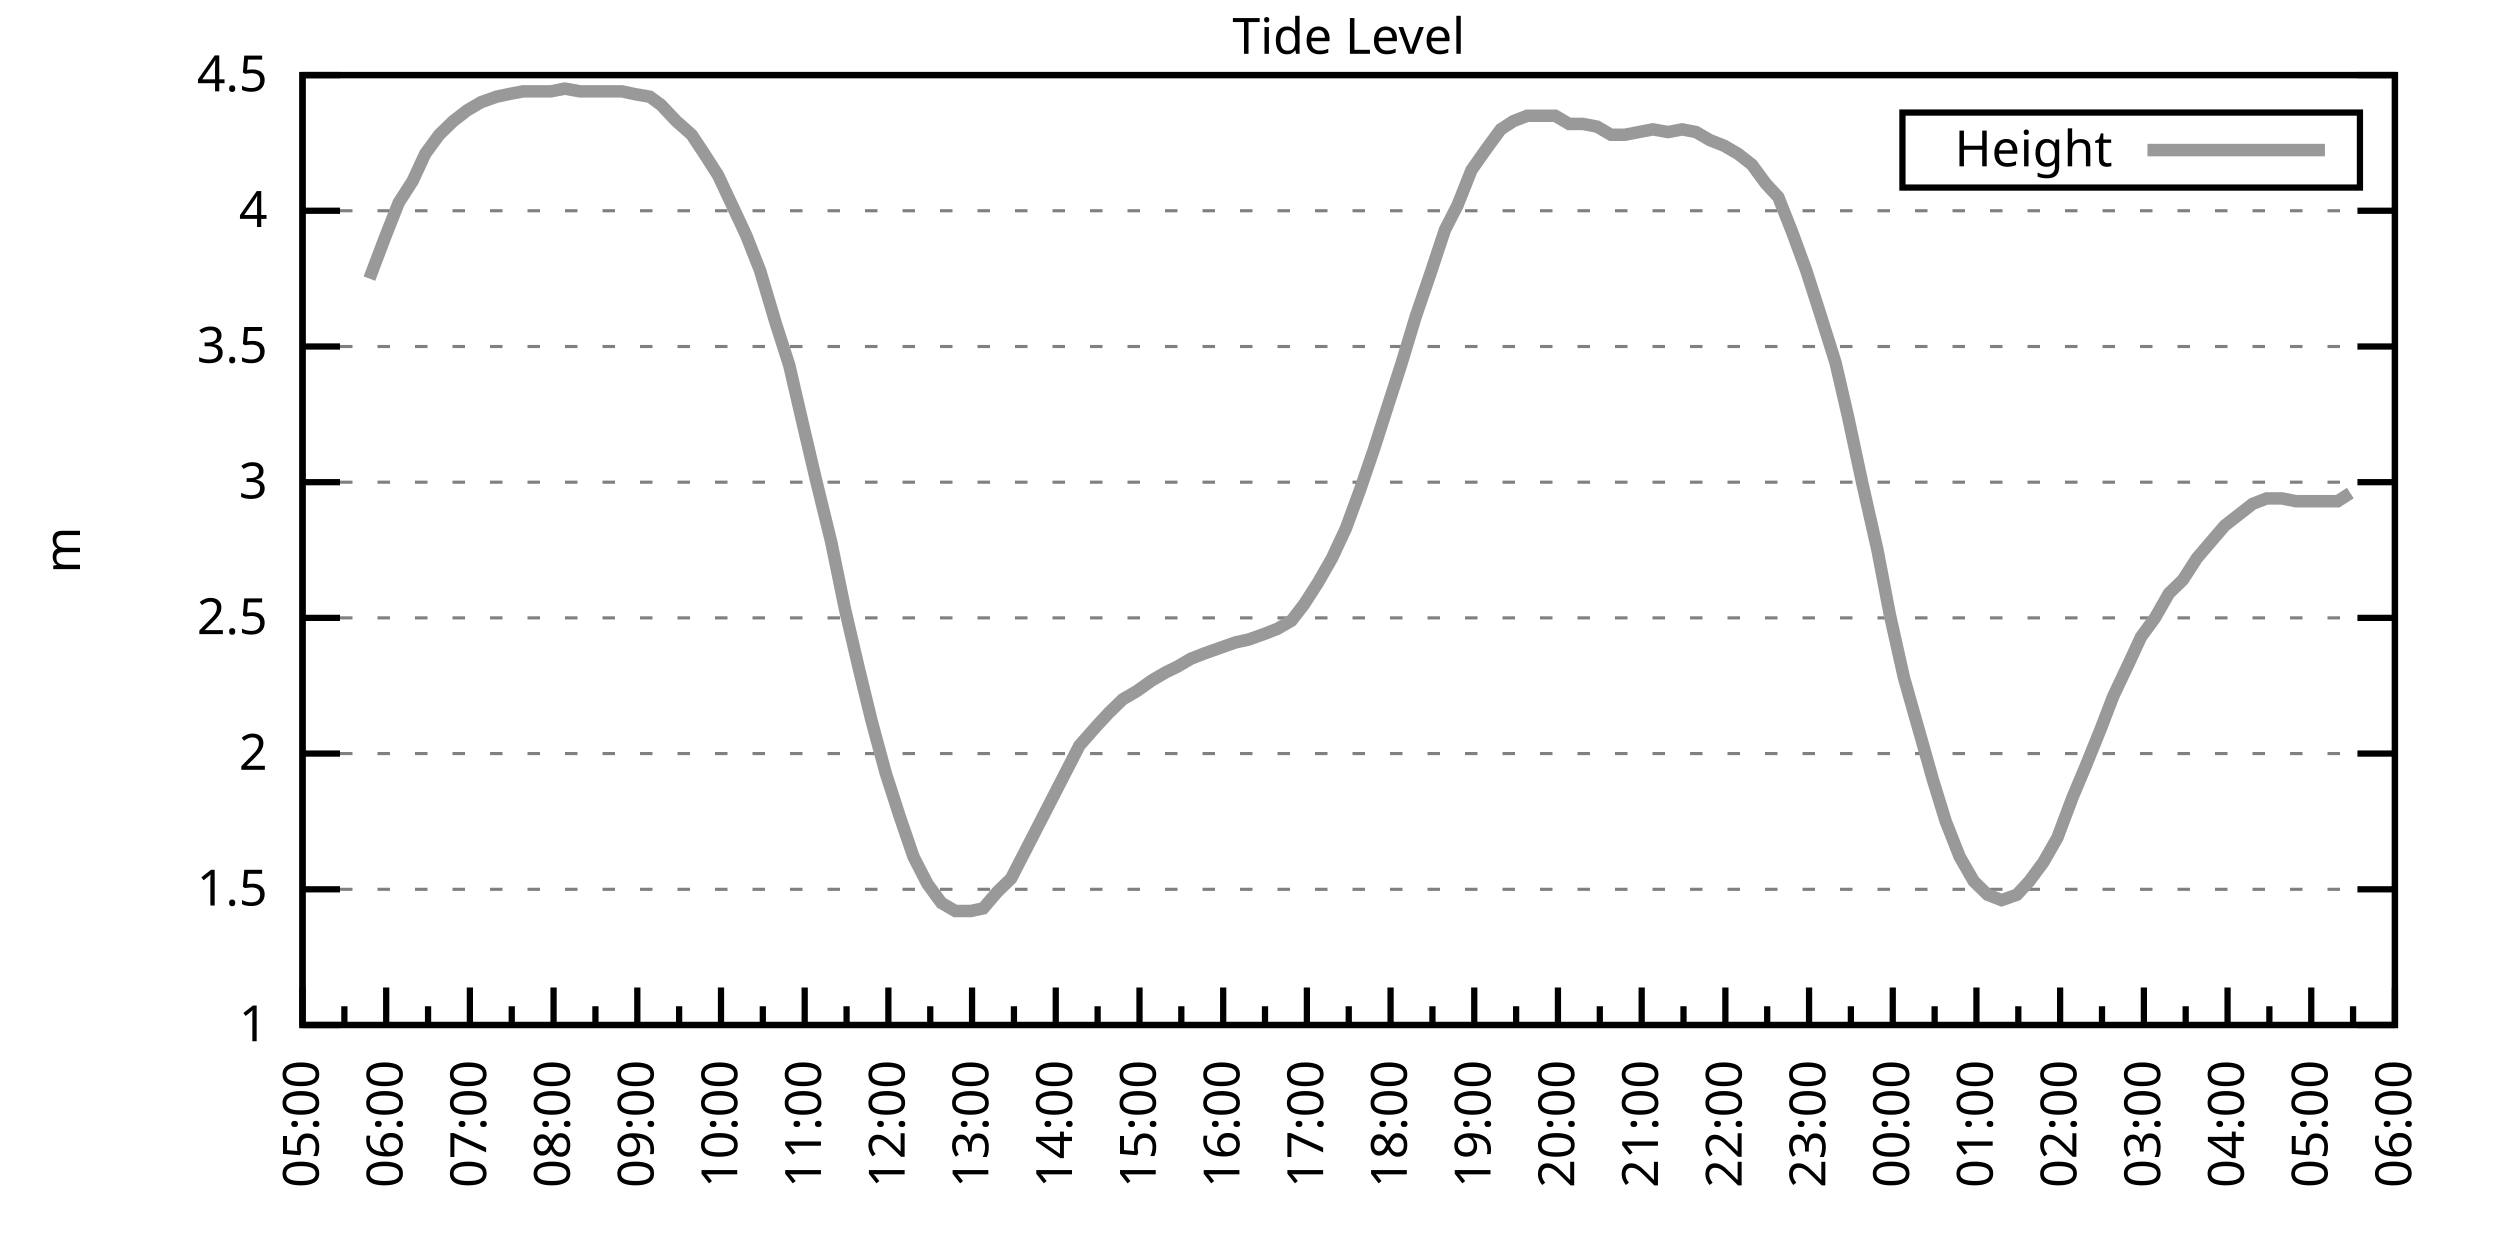
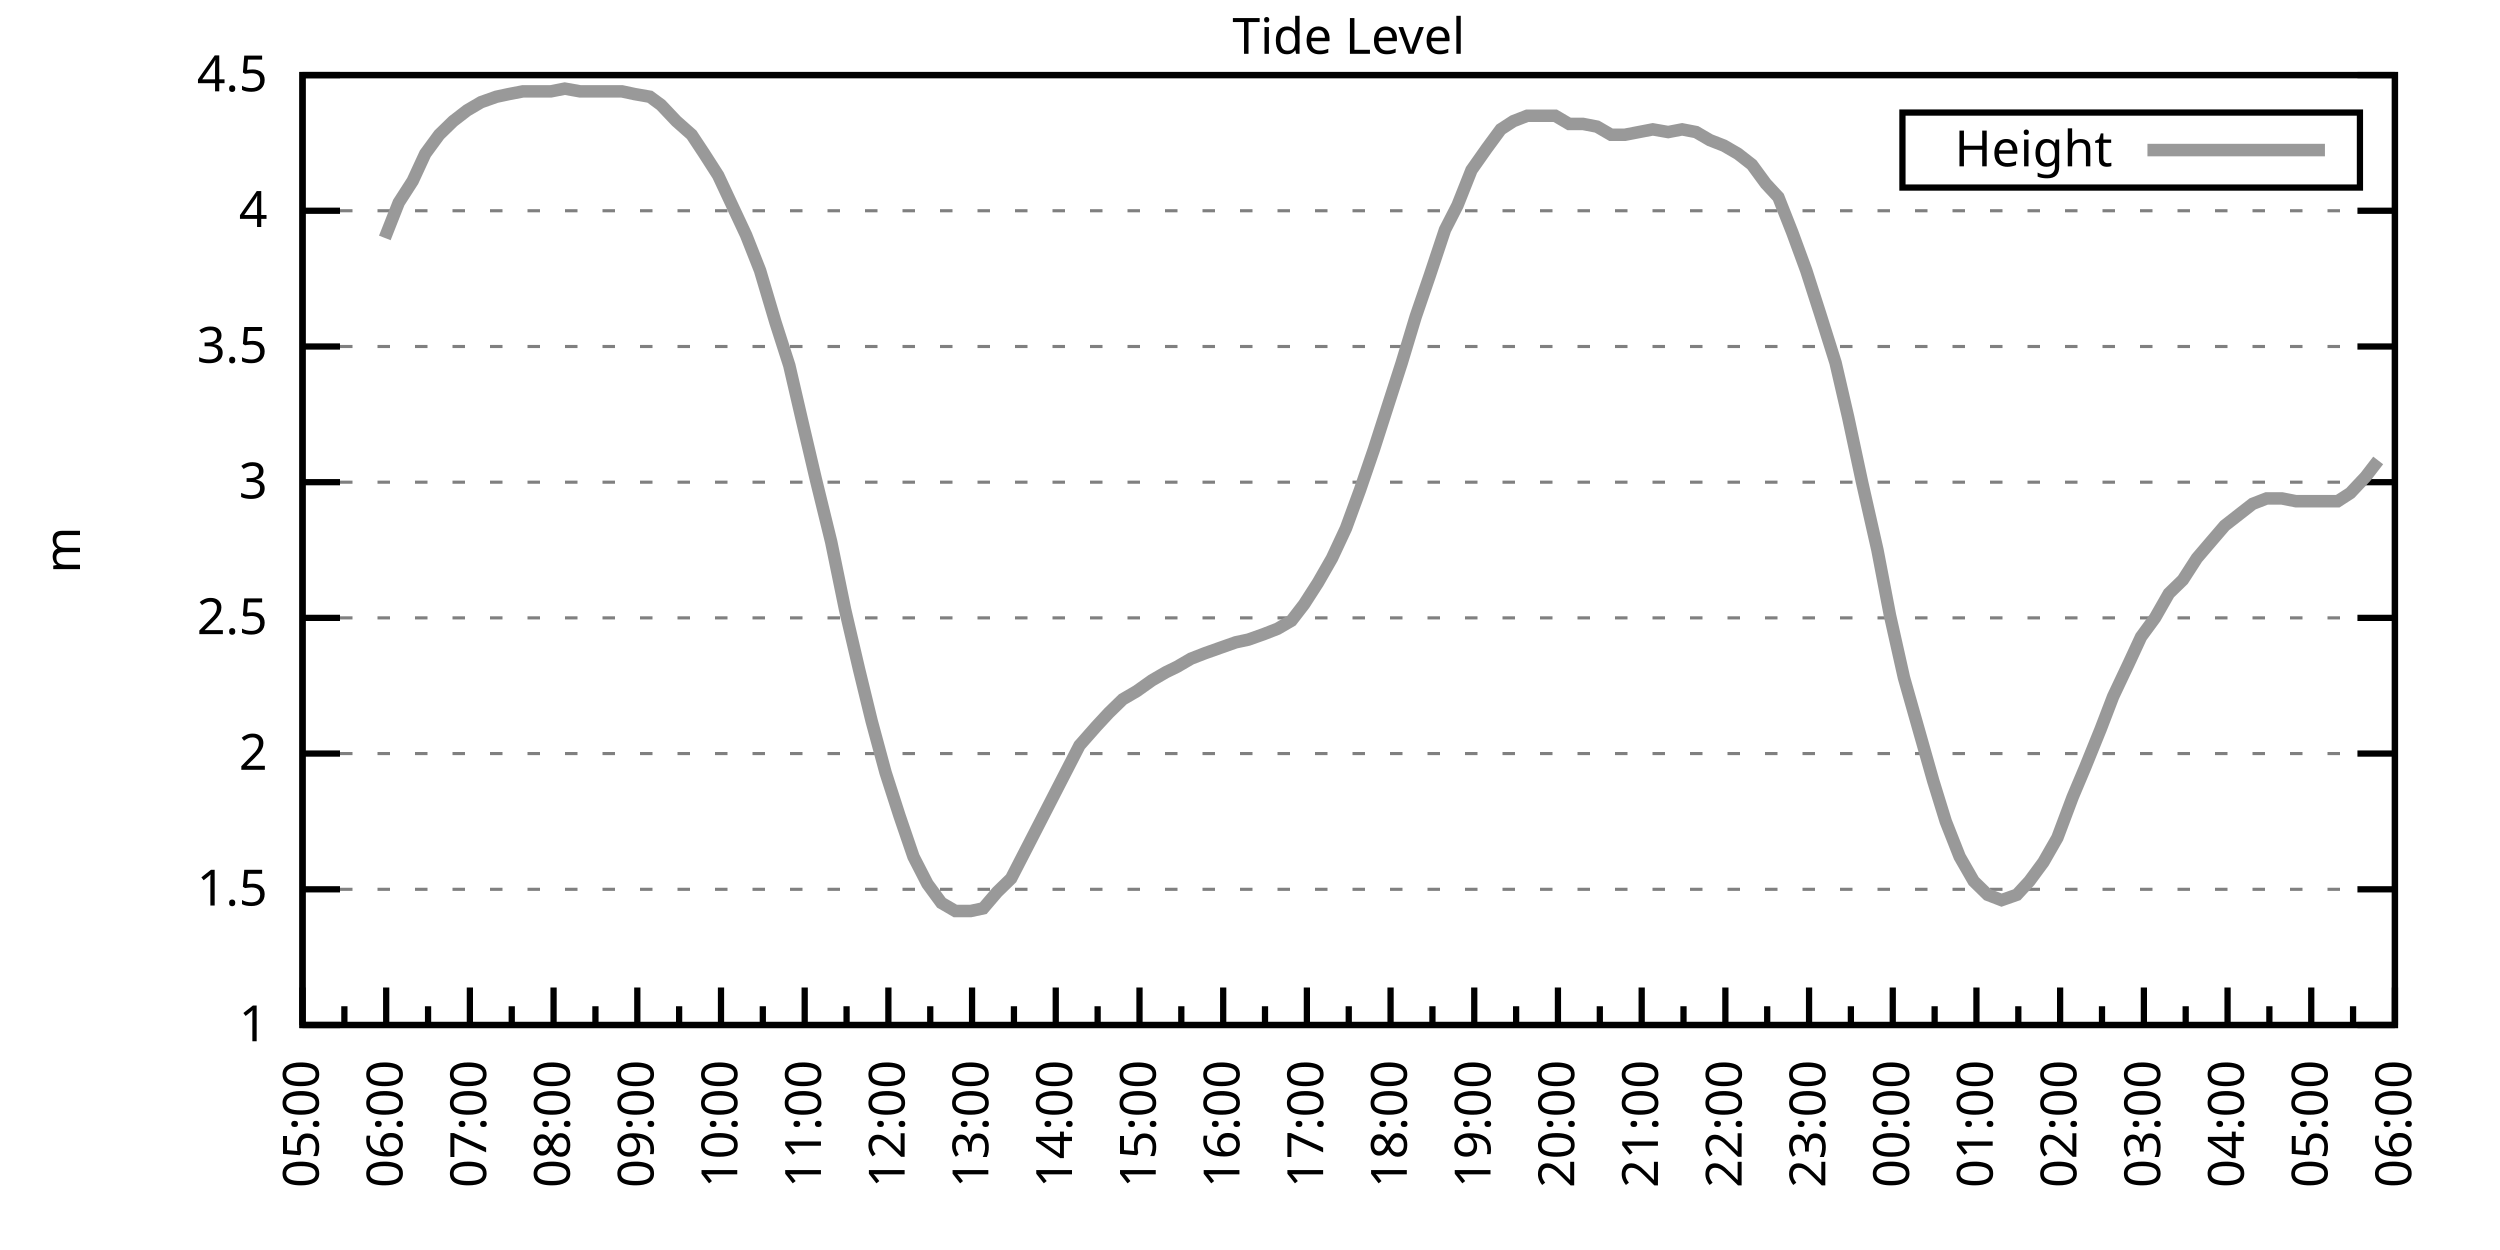
<svg xmlns="http://www.w3.org/2000/svg" xmlns:xlink="http://www.w3.org/1999/xlink" width="400" height="200" viewBox="0 0 400 200">
  <g id="gnuplot_canvas">
    <rect x="0" y="0" width="400" height="200" fill="none" />
    <defs>
      <circle id="gpDot" r="0.5" stroke-width="0.5" stroke="currentColor" />
      <path id="gpPt0" stroke-width="0.333" stroke="currentColor" d="M-1,0 h2 M0,-1 v2" />
      <path id="gpPt1" stroke-width="0.333" stroke="currentColor" d="M-1,-1 L1,1 M1,-1 L-1,1" />
      <path id="gpPt2" stroke-width="0.333" stroke="currentColor" d="M-1,0 L1,0 M0,-1 L0,1 M-1,-1 L1,1 M-1,1 L1,-1" />
      <rect id="gpPt3" stroke-width="0.333" stroke="currentColor" x="-1" y="-1" width="2" height="2" />
      <rect id="gpPt4" stroke-width="0.333" stroke="currentColor" fill="currentColor" x="-1" y="-1" width="2" height="2" />
      <circle id="gpPt5" stroke-width="0.333" stroke="currentColor" cx="0" cy="0" r="1" />
      <use xlink:href="#gpPt5" id="gpPt6" fill="currentColor" stroke="none" />
      <path id="gpPt7" stroke-width="0.333" stroke="currentColor" d="M0,-1.33 L-1.33,0.67 L1.33,0.67 z" />
      <use xlink:href="#gpPt7" id="gpPt8" fill="currentColor" stroke="none" />
      <use xlink:href="#gpPt7" id="gpPt9" stroke="currentColor" transform="rotate(180)" />
      <use xlink:href="#gpPt9" id="gpPt10" fill="currentColor" stroke="none" />
      <use xlink:href="#gpPt3" id="gpPt11" stroke="currentColor" transform="rotate(45)" />
      <use xlink:href="#gpPt11" id="gpPt12" fill="currentColor" stroke="none" />
      <path id="gpPt13" stroke-width="0.333" stroke="currentColor" d="M0,1.330 L1.265,0.411 L0.782,-1.067 L-0.782,-1.076 L-1.265,0.411 z" />
      <use xlink:href="#gpPt13" id="gpPt14" fill="currentColor" stroke="none" />
      <filter id="textbox" filterUnits="objectBoundingBox" x="0" y="0" height="1" width="1">
        <feFlood flood-color="white" flood-opacity="1" result="bgnd" />
        <feComposite in="SourceGraphic" in2="bgnd" operator="atop" />
      </filter>
      <filter id="greybox" filterUnits="objectBoundingBox" x="0" y="0" height="1" width="1">
        <feFlood flood-color="lightgrey" flood-opacity="1" result="grey" />
        <feComposite in="SourceGraphic" in2="grey" operator="atop" />
      </filter>
    </defs>
    <g fill="none" color="white" stroke="currentColor" stroke-width="1.00" stroke-linecap="butt" stroke-linejoin="miter">
</g>
    <g fill="none" color="black" stroke="currentColor" stroke-width="1.00" stroke-linecap="butt" stroke-linejoin="miter">
      <g stroke="none" shape-rendering="crispEdges">
        <polygon fill="rgb(255, 255, 255)" points="48.40,164.00 383.18,164.00 383.18,12.02 48.40,12.02 " />
      </g>
    </g>
    <g fill="none" color="black" stroke="currentColor" stroke-width="1.00" stroke-linecap="butt" stroke-linejoin="miter">
</g>
    <g fill="none" color="black" stroke="black" stroke-width="0.50" stroke-linecap="butt" stroke-linejoin="miter">
</g>
    <g fill="none" color="gray" stroke="currentColor" stroke-width="0.50" stroke-linecap="butt" stroke-linejoin="miter">
      <path stroke="gray" stroke-dasharray="2,4" class="gridline" d="M48.40,164.00 L383.19,164.00  " />
    </g>
    <g fill="none" color="gray" stroke="gray" stroke-width="1.00" stroke-linecap="butt" stroke-linejoin="miter">
</g>
    <g fill="none" color="black" stroke="currentColor" stroke-width="1.00" stroke-linecap="butt" stroke-linejoin="miter">
      <path stroke="black" d="M48.40,164.00 L54.40,164.00 M383.19,164.00 L377.19,164.00  " />
      <g transform="translate(42.80,166.60)" stroke="none" fill="black" font-family="Sans" font-size="8.00" text-anchor="end">
        <text>
          <tspan font-family="Sans"> 1</tspan>
        </text>
      </g>
    </g>
    <g fill="none" color="black" stroke="currentColor" stroke-width="1.00" stroke-linecap="butt" stroke-linejoin="miter">
</g>
    <g fill="none" color="black" stroke="black" stroke-width="0.50" stroke-linecap="butt" stroke-linejoin="miter">
</g>
    <g fill="none" color="gray" stroke="currentColor" stroke-width="0.50" stroke-linecap="butt" stroke-linejoin="miter">
      <path stroke="gray" stroke-dasharray="2,4" class="gridline" d="M48.40,142.29 L383.19,142.29  " />
    </g>
    <g fill="none" color="gray" stroke="gray" stroke-width="1.00" stroke-linecap="butt" stroke-linejoin="miter">
</g>
    <g fill="none" color="black" stroke="currentColor" stroke-width="1.00" stroke-linecap="butt" stroke-linejoin="miter">
      <path stroke="black" d="M48.40,142.29 L54.40,142.29 M383.19,142.29 L377.19,142.29  " />
      <g transform="translate(42.80,144.89)" stroke="none" fill="black" font-family="Sans" font-size="8.00" text-anchor="end">
        <text>
          <tspan font-family="Sans"> 1.5</tspan>
        </text>
      </g>
    </g>
    <g fill="none" color="black" stroke="currentColor" stroke-width="1.00" stroke-linecap="butt" stroke-linejoin="miter">
</g>
    <g fill="none" color="black" stroke="black" stroke-width="0.50" stroke-linecap="butt" stroke-linejoin="miter">
</g>
    <g fill="none" color="gray" stroke="currentColor" stroke-width="0.50" stroke-linecap="butt" stroke-linejoin="miter">
      <path stroke="gray" stroke-dasharray="2,4" class="gridline" d="M48.40,120.57 L383.19,120.57  " />
    </g>
    <g fill="none" color="gray" stroke="gray" stroke-width="1.00" stroke-linecap="butt" stroke-linejoin="miter">
</g>
    <g fill="none" color="black" stroke="currentColor" stroke-width="1.00" stroke-linecap="butt" stroke-linejoin="miter">
      <path stroke="black" d="M48.40,120.57 L54.40,120.57 M383.19,120.57 L377.19,120.57  " />
      <g transform="translate(42.80,123.17)" stroke="none" fill="black" font-family="Sans" font-size="8.00" text-anchor="end">
        <text>
          <tspan font-family="Sans"> 2</tspan>
        </text>
      </g>
    </g>
    <g fill="none" color="black" stroke="currentColor" stroke-width="1.00" stroke-linecap="butt" stroke-linejoin="miter">
</g>
    <g fill="none" color="black" stroke="black" stroke-width="0.50" stroke-linecap="butt" stroke-linejoin="miter">
</g>
    <g fill="none" color="gray" stroke="currentColor" stroke-width="0.50" stroke-linecap="butt" stroke-linejoin="miter">
      <path stroke="gray" stroke-dasharray="2,4" class="gridline" d="M48.40,98.86 L383.19,98.86  " />
    </g>
    <g fill="none" color="gray" stroke="gray" stroke-width="1.00" stroke-linecap="butt" stroke-linejoin="miter">
</g>
    <g fill="none" color="black" stroke="currentColor" stroke-width="1.00" stroke-linecap="butt" stroke-linejoin="miter">
      <path stroke="black" d="M48.40,98.86 L54.40,98.86 M383.19,98.86 L377.19,98.86  " />
      <g transform="translate(42.80,101.46)" stroke="none" fill="black" font-family="Sans" font-size="8.00" text-anchor="end">
        <text>
          <tspan font-family="Sans"> 2.5</tspan>
        </text>
      </g>
    </g>
    <g fill="none" color="black" stroke="currentColor" stroke-width="1.00" stroke-linecap="butt" stroke-linejoin="miter">
</g>
    <g fill="none" color="black" stroke="black" stroke-width="0.50" stroke-linecap="butt" stroke-linejoin="miter">
</g>
    <g fill="none" color="gray" stroke="currentColor" stroke-width="0.50" stroke-linecap="butt" stroke-linejoin="miter">
      <path stroke="gray" stroke-dasharray="2,4" class="gridline" d="M48.40,77.15 L383.19,77.15  " />
    </g>
    <g fill="none" color="gray" stroke="gray" stroke-width="1.00" stroke-linecap="butt" stroke-linejoin="miter">
</g>
    <g fill="none" color="black" stroke="currentColor" stroke-width="1.00" stroke-linecap="butt" stroke-linejoin="miter">
      <path stroke="black" d="M48.40,77.15 L54.40,77.15 M383.19,77.15 L377.19,77.15  " />
      <g transform="translate(42.80,79.75)" stroke="none" fill="black" font-family="Sans" font-size="8.00" text-anchor="end">
        <text>
          <tspan font-family="Sans"> 3</tspan>
        </text>
      </g>
    </g>
    <g fill="none" color="black" stroke="currentColor" stroke-width="1.00" stroke-linecap="butt" stroke-linejoin="miter">
</g>
    <g fill="none" color="black" stroke="black" stroke-width="0.50" stroke-linecap="butt" stroke-linejoin="miter">
</g>
    <g fill="none" color="gray" stroke="currentColor" stroke-width="0.50" stroke-linecap="butt" stroke-linejoin="miter">
      <path stroke="gray" stroke-dasharray="2,4" class="gridline" d="M48.40,55.44 L383.19,55.44  " />
    </g>
    <g fill="none" color="gray" stroke="gray" stroke-width="1.00" stroke-linecap="butt" stroke-linejoin="miter">
</g>
    <g fill="none" color="black" stroke="currentColor" stroke-width="1.00" stroke-linecap="butt" stroke-linejoin="miter">
      <path stroke="black" d="M48.40,55.44 L54.40,55.44 M383.19,55.44 L377.19,55.44  " />
      <g transform="translate(42.80,58.04)" stroke="none" fill="black" font-family="Sans" font-size="8.00" text-anchor="end">
        <text>
          <tspan font-family="Sans"> 3.5</tspan>
        </text>
      </g>
    </g>
    <g fill="none" color="black" stroke="currentColor" stroke-width="1.00" stroke-linecap="butt" stroke-linejoin="miter">
</g>
    <g fill="none" color="black" stroke="black" stroke-width="0.50" stroke-linecap="butt" stroke-linejoin="miter">
</g>
    <g fill="none" color="gray" stroke="currentColor" stroke-width="0.50" stroke-linecap="butt" stroke-linejoin="miter">
      <path stroke="gray" stroke-dasharray="2,4" class="gridline" d="M48.40,33.72 L383.19,33.72  " />
    </g>
    <g fill="none" color="gray" stroke="gray" stroke-width="1.00" stroke-linecap="butt" stroke-linejoin="miter">
</g>
    <g fill="none" color="black" stroke="currentColor" stroke-width="1.00" stroke-linecap="butt" stroke-linejoin="miter">
      <path stroke="black" d="M48.40,33.72 L54.40,33.72 M383.19,33.72 L377.19,33.72  " />
      <g transform="translate(42.80,36.32)" stroke="none" fill="black" font-family="Sans" font-size="8.00" text-anchor="end">
        <text>
          <tspan font-family="Sans"> 4</tspan>
        </text>
      </g>
    </g>
    <g fill="none" color="black" stroke="currentColor" stroke-width="1.00" stroke-linecap="butt" stroke-linejoin="miter">
</g>
    <g fill="none" color="black" stroke="black" stroke-width="0.50" stroke-linecap="butt" stroke-linejoin="miter">
</g>
    <g fill="none" color="gray" stroke="currentColor" stroke-width="0.50" stroke-linecap="butt" stroke-linejoin="miter">
      <path stroke="gray" stroke-dasharray="2,4" class="gridline" d="M48.40,12.01 L383.19,12.01  " />
    </g>
    <g fill="none" color="gray" stroke="gray" stroke-width="1.00" stroke-linecap="butt" stroke-linejoin="miter">
</g>
    <g fill="none" color="black" stroke="currentColor" stroke-width="1.00" stroke-linecap="butt" stroke-linejoin="miter">
      <path stroke="black" d="M48.40,12.01 L54.40,12.01 M383.19,12.01 L377.19,12.01  " />
      <g transform="translate(42.80,14.61)" stroke="none" fill="black" font-family="Sans" font-size="8.00" text-anchor="end">
        <text>
          <tspan font-family="Sans"> 4.5</tspan>
        </text>
      </g>
    </g>
    <g fill="none" color="black" stroke="currentColor" stroke-width="1.00" stroke-linecap="butt" stroke-linejoin="miter">
      <path stroke="black" d="M48.40,164.00 L48.40,158.00  " />
      <g transform="translate(51.00,169.60) rotate(270)" stroke="none" fill="black" font-family="Sans" font-size="8.00" text-anchor="end">
        <text>
          <tspan font-family="Sans">05:00</tspan>
        </text>
      </g>
    </g>
    <g fill="none" color="black" stroke="currentColor" stroke-width="1.00" stroke-linecap="butt" stroke-linejoin="miter">
      <path stroke="black" d="M55.10,164.00 L55.10,161.00 M61.79,164.00 L61.79,158.00  " />
      <g transform="translate(64.39,169.60) rotate(270)" stroke="none" fill="black" font-family="Sans" font-size="8.00" text-anchor="end">
        <text>
          <tspan font-family="Sans">06:00</tspan>
        </text>
      </g>
    </g>
    <g fill="none" color="black" stroke="currentColor" stroke-width="1.00" stroke-linecap="butt" stroke-linejoin="miter">
      <path stroke="black" d="M68.49,164.00 L68.49,161.00 M75.18,164.00 L75.18,158.00  " />
      <g transform="translate(77.78,169.60) rotate(270)" stroke="none" fill="black" font-family="Sans" font-size="8.00" text-anchor="end">
        <text>
          <tspan font-family="Sans">07:00</tspan>
        </text>
      </g>
    </g>
    <g fill="none" color="black" stroke="currentColor" stroke-width="1.00" stroke-linecap="butt" stroke-linejoin="miter">
      <path stroke="black" d="M81.88,164.00 L81.88,161.00 M88.57,164.00 L88.57,158.00  " />
      <g transform="translate(91.17,169.60) rotate(270)" stroke="none" fill="black" font-family="Sans" font-size="8.00" text-anchor="end">
        <text>
          <tspan font-family="Sans">08:00</tspan>
        </text>
      </g>
    </g>
    <g fill="none" color="black" stroke="currentColor" stroke-width="1.00" stroke-linecap="butt" stroke-linejoin="miter">
      <path stroke="black" d="M95.27,164.00 L95.27,161.00 M101.97,164.00 L101.97,158.00  " />
      <g transform="translate(104.57,169.60) rotate(270)" stroke="none" fill="black" font-family="Sans" font-size="8.00" text-anchor="end">
        <text>
          <tspan font-family="Sans">09:00</tspan>
        </text>
      </g>
    </g>
    <g fill="none" color="black" stroke="currentColor" stroke-width="1.00" stroke-linecap="butt" stroke-linejoin="miter">
      <path stroke="black" d="M108.66,164.00 L108.66,161.00 M115.36,164.00 L115.36,158.00  " />
      <g transform="translate(117.96,169.60) rotate(270)" stroke="none" fill="black" font-family="Sans" font-size="8.00" text-anchor="end">
        <text>
          <tspan font-family="Sans">10:00</tspan>
        </text>
      </g>
    </g>
    <g fill="none" color="black" stroke="currentColor" stroke-width="1.00" stroke-linecap="butt" stroke-linejoin="miter">
      <path stroke="black" d="M122.05,164.00 L122.05,161.00 M128.75,164.00 L128.75,158.00  " />
      <g transform="translate(131.35,169.60) rotate(270)" stroke="none" fill="black" font-family="Sans" font-size="8.00" text-anchor="end">
        <text>
          <tspan font-family="Sans">11:00</tspan>
        </text>
      </g>
    </g>
    <g fill="none" color="black" stroke="currentColor" stroke-width="1.00" stroke-linecap="butt" stroke-linejoin="miter">
      <path stroke="black" d="M135.45,164.00 L135.45,161.00 M142.14,164.00 L142.14,158.00  " />
      <g transform="translate(144.74,169.60) rotate(270)" stroke="none" fill="black" font-family="Sans" font-size="8.00" text-anchor="end">
        <text>
          <tspan font-family="Sans">12:00</tspan>
        </text>
      </g>
    </g>
    <g fill="none" color="black" stroke="currentColor" stroke-width="1.00" stroke-linecap="butt" stroke-linejoin="miter">
      <path stroke="black" d="M148.84,164.00 L148.84,161.00 M155.53,164.00 L155.53,158.00  " />
      <g transform="translate(158.13,169.60) rotate(270)" stroke="none" fill="black" font-family="Sans" font-size="8.00" text-anchor="end">
        <text>
          <tspan font-family="Sans">13:00</tspan>
        </text>
      </g>
    </g>
    <g fill="none" color="black" stroke="currentColor" stroke-width="1.00" stroke-linecap="butt" stroke-linejoin="miter">
      <path stroke="black" d="M162.23,164.00 L162.23,161.00 M168.92,164.00 L168.92,158.00  " />
      <g transform="translate(171.52,169.60) rotate(270)" stroke="none" fill="black" font-family="Sans" font-size="8.00" text-anchor="end">
        <text>
          <tspan font-family="Sans">14:00</tspan>
        </text>
      </g>
    </g>
    <g fill="none" color="black" stroke="currentColor" stroke-width="1.00" stroke-linecap="butt" stroke-linejoin="miter">
      <path stroke="black" d="M175.62,164.00 L175.62,161.00 M182.32,164.00 L182.32,158.00  " />
      <g transform="translate(184.92,169.60) rotate(270)" stroke="none" fill="black" font-family="Sans" font-size="8.00" text-anchor="end">
        <text>
          <tspan font-family="Sans">15:00</tspan>
        </text>
      </g>
    </g>
    <g fill="none" color="black" stroke="currentColor" stroke-width="1.00" stroke-linecap="butt" stroke-linejoin="miter">
      <path stroke="black" d="M189.01,164.00 L189.01,161.00 M195.71,164.00 L195.71,158.00  " />
      <g transform="translate(198.31,169.60) rotate(270)" stroke="none" fill="black" font-family="Sans" font-size="8.00" text-anchor="end">
        <text>
          <tspan font-family="Sans">16:00</tspan>
        </text>
      </g>
    </g>
    <g fill="none" color="black" stroke="currentColor" stroke-width="1.00" stroke-linecap="butt" stroke-linejoin="miter">
      <path stroke="black" d="M202.40,164.00 L202.40,161.00 M209.10,164.00 L209.10,158.00  " />
      <g transform="translate(211.70,169.60) rotate(270)" stroke="none" fill="black" font-family="Sans" font-size="8.00" text-anchor="end">
        <text>
          <tspan font-family="Sans">17:00</tspan>
        </text>
      </g>
    </g>
    <g fill="none" color="black" stroke="currentColor" stroke-width="1.00" stroke-linecap="butt" stroke-linejoin="miter">
      <path stroke="black" d="M215.80,164.00 L215.80,161.00 M222.49,164.00 L222.49,158.00  " />
      <g transform="translate(225.09,169.60) rotate(270)" stroke="none" fill="black" font-family="Sans" font-size="8.00" text-anchor="end">
        <text>
          <tspan font-family="Sans">18:00</tspan>
        </text>
      </g>
    </g>
    <g fill="none" color="black" stroke="currentColor" stroke-width="1.00" stroke-linecap="butt" stroke-linejoin="miter">
      <path stroke="black" d="M229.19,164.00 L229.19,161.00 M235.88,164.00 L235.88,158.00  " />
      <g transform="translate(238.48,169.60) rotate(270)" stroke="none" fill="black" font-family="Sans" font-size="8.00" text-anchor="end">
        <text>
          <tspan font-family="Sans">19:00</tspan>
        </text>
      </g>
    </g>
    <g fill="none" color="black" stroke="currentColor" stroke-width="1.00" stroke-linecap="butt" stroke-linejoin="miter">
      <path stroke="black" d="M242.58,164.00 L242.58,161.00 M249.27,164.00 L249.27,158.00  " />
      <g transform="translate(251.87,169.60) rotate(270)" stroke="none" fill="black" font-family="Sans" font-size="8.00" text-anchor="end">
        <text>
          <tspan font-family="Sans">20:00</tspan>
        </text>
      </g>
    </g>
    <g fill="none" color="black" stroke="currentColor" stroke-width="1.00" stroke-linecap="butt" stroke-linejoin="miter">
      <path stroke="black" d="M255.97,164.00 L255.97,161.00 M262.67,164.00 L262.67,158.00  " />
      <g transform="translate(265.27,169.60) rotate(270)" stroke="none" fill="black" font-family="Sans" font-size="8.00" text-anchor="end">
        <text>
          <tspan font-family="Sans">21:00</tspan>
        </text>
      </g>
    </g>
    <g fill="none" color="black" stroke="currentColor" stroke-width="1.00" stroke-linecap="butt" stroke-linejoin="miter">
      <path stroke="black" d="M269.36,164.00 L269.36,161.00 M276.06,164.00 L276.06,158.00  " />
      <g transform="translate(278.66,169.60) rotate(270)" stroke="none" fill="black" font-family="Sans" font-size="8.00" text-anchor="end">
        <text>
          <tspan font-family="Sans">22:00</tspan>
        </text>
      </g>
    </g>
    <g fill="none" color="black" stroke="currentColor" stroke-width="1.00" stroke-linecap="butt" stroke-linejoin="miter">
      <path stroke="black" d="M282.75,164.00 L282.75,161.00 M289.45,164.00 L289.45,158.00  " />
      <g transform="translate(292.05,169.60) rotate(270)" stroke="none" fill="black" font-family="Sans" font-size="8.00" text-anchor="end">
        <text>
          <tspan font-family="Sans">23:00</tspan>
        </text>
      </g>
    </g>
    <g fill="none" color="black" stroke="currentColor" stroke-width="1.00" stroke-linecap="butt" stroke-linejoin="miter">
      <path stroke="black" d="M296.14,164.00 L296.14,161.00 M302.84,164.00 L302.84,158.00  " />
      <g transform="translate(305.44,169.60) rotate(270)" stroke="none" fill="black" font-family="Sans" font-size="8.00" text-anchor="end">
        <text>
          <tspan font-family="Sans">00:00</tspan>
        </text>
      </g>
    </g>
    <g fill="none" color="black" stroke="currentColor" stroke-width="1.00" stroke-linecap="butt" stroke-linejoin="miter">
      <path stroke="black" d="M309.54,164.00 L309.54,161.00 M316.23,164.00 L316.23,158.00  " />
      <g transform="translate(318.83,169.60) rotate(270)" stroke="none" fill="black" font-family="Sans" font-size="8.00" text-anchor="end">
        <text>
          <tspan font-family="Sans">01:00</tspan>
        </text>
      </g>
    </g>
    <g fill="none" color="black" stroke="currentColor" stroke-width="1.00" stroke-linecap="butt" stroke-linejoin="miter">
      <path stroke="black" d="M322.93,164.00 L322.93,161.00 M329.62,164.00 L329.62,158.00  " />
      <g transform="translate(332.22,169.60) rotate(270)" stroke="none" fill="black" font-family="Sans" font-size="8.00" text-anchor="end">
        <text>
          <tspan font-family="Sans">02:00</tspan>
        </text>
      </g>
    </g>
    <g fill="none" color="black" stroke="currentColor" stroke-width="1.00" stroke-linecap="butt" stroke-linejoin="miter">
      <path stroke="black" d="M336.32,164.00 L336.32,161.00 M343.02,164.00 L343.02,158.00  " />
      <g transform="translate(345.62,169.60) rotate(270)" stroke="none" fill="black" font-family="Sans" font-size="8.00" text-anchor="end">
        <text>
          <tspan font-family="Sans">03:00</tspan>
        </text>
      </g>
    </g>
    <g fill="none" color="black" stroke="currentColor" stroke-width="1.00" stroke-linecap="butt" stroke-linejoin="miter">
      <path stroke="black" d="M349.71,164.00 L349.71,161.00 M356.41,164.00 L356.41,158.00  " />
      <g transform="translate(359.01,169.60) rotate(270)" stroke="none" fill="black" font-family="Sans" font-size="8.00" text-anchor="end">
        <text>
          <tspan font-family="Sans">04:00</tspan>
        </text>
      </g>
    </g>
    <g fill="none" color="black" stroke="currentColor" stroke-width="1.00" stroke-linecap="butt" stroke-linejoin="miter">
      <path stroke="black" d="M363.10,164.00 L363.10,161.00 M369.80,164.00 L369.80,158.00  " />
      <g transform="translate(372.40,169.60) rotate(270)" stroke="none" fill="black" font-family="Sans" font-size="8.00" text-anchor="end">
        <text>
          <tspan font-family="Sans">05:00</tspan>
        </text>
      </g>
    </g>
    <g fill="none" color="black" stroke="currentColor" stroke-width="1.00" stroke-linecap="butt" stroke-linejoin="miter">
      <path stroke="black" d="M376.49,164.00 L376.49,161.00 M383.19,164.00 L383.19,158.00  " />
      <g transform="translate(385.79,169.60) rotate(270)" stroke="none" fill="black" font-family="Sans" font-size="8.00" text-anchor="end">
        <text>
          <tspan font-family="Sans">06:00</tspan>
        </text>
      </g>
    </g>
    <g fill="none" color="black" stroke="currentColor" stroke-width="1.00" stroke-linecap="butt" stroke-linejoin="miter">
</g>
    <g fill="none" color="black" stroke="currentColor" stroke-width="1.00" stroke-linecap="butt" stroke-linejoin="miter">
      <path stroke="black" d="M48.40,12.01 L48.40,164.00 L383.19,164.00 L383.19,12.01 L48.40,12.01 Z  " />
    </g>
    <g fill="none" color="black" stroke="currentColor" stroke-width="1.00" stroke-linecap="butt" stroke-linejoin="miter">
      <g transform="translate(12.80,88.01) rotate(270)" stroke="none" fill="black" font-family="Sans" font-size="8.00" text-anchor="middle">
        <text>
          <tspan font-family="Sans">m</tspan>
        </text>
      </g>
    </g>
    <g fill="none" color="black" stroke="currentColor" stroke-width="1.00" stroke-linecap="butt" stroke-linejoin="miter">
</g>
    <g fill="none" color="black" stroke="currentColor" stroke-width="1.00" stroke-linecap="butt" stroke-linejoin="miter">
      <path stroke="black" d="M304.39,30.01 L304.39,18.01 L377.59,18.01 L377.59,30.01 L304.39,30.01 Z  " />
    </g>
    <g id="Tide_level_plot_1">
      <g fill="none" color="white" stroke="black" stroke-width="2.00" stroke-linecap="butt" stroke-linejoin="miter">
</g>
      <g fill="none" color="black" stroke="currentColor" stroke-width="2.00" stroke-linecap="butt" stroke-linejoin="miter">
        <g transform="translate(337.99,26.61)" stroke="none" fill="black" font-family="Sans" font-size="8.00" text-anchor="end">
          <text>
            <tspan font-family="Sans">Height</tspan>
          </text>
        </g>
      </g>
      <g fill="none" color="black" stroke="currentColor" stroke-width="2.00" stroke-linecap="butt" stroke-linejoin="miter">
-         <path stroke="rgb(153, 153, 153)" d="M343.59,24.01 L371.99,24.01 M59.11,44.58 L61.57,38.07 L63.80,32.42 L66.03,28.95 L68.04,24.60 L70.27,21.56   L72.50,19.39 L74.74,17.66 L76.97,16.35 L79.42,15.48 L81.43,15.05 L83.66,14.62 L85.90,14.62 L88.13,14.62   L90.36,14.18 L92.82,14.62 L94.82,14.62 L97.28,14.62 L99.51,14.62 L101.52,15.05 L103.98,15.48 L105.76,16.79   L108.22,19.39 L110.67,21.56 L112.68,24.60 L114.91,28.08 L119.38,37.63 L121.61,43.28 L124.06,51.53 L126.29,58.48   L128.30,67.16 L130.54,76.71 L132.99,86.70 L135.22,97.56 L137.45,107.11 L139.46,115.36 L141.69,123.61 L143.93,130.56   L146.16,137.08 L148.39,141.42 L150.62,144.46 L152.85,145.76 L155.31,145.76 L157.32,145.33 L159.55,142.72 L161.78,140.55   L164.24,135.77 L166.47,131.43 L168.70,127.09 L170.93,122.75 L172.72,119.27 L175.40,116.23 L177.41,114.06 L179.64,111.89   L181.87,110.59 L184.32,108.85 L186.56,107.55 L188.34,106.68 L190.57,105.38 L192.81,104.51 L195.26,103.64 L197.72,102.77   L199.73,102.34 L202.18,101.47 L204.41,100.60 L206.64,99.30 L208.65,96.69 L210.88,93.22 L213.12,89.31 L215.35,84.53   L217.58,78.45 L219.81,71.94 L222.04,64.99 L224.28,58.04 L226.51,50.66 L228.74,44.15 L231.20,36.76 L233.20,32.85   L235.44,27.21 L237.89,23.73 L240.12,20.70 L242.13,19.39 L244.36,18.52 L246.60,18.52 L248.83,18.52 L251.06,19.83   L253.29,19.83 L255.52,20.26 L257.76,21.56 L259.99,21.56 L262.22,21.13 L264.45,20.70 L266.91,21.13 L269.14,20.70   L271.37,21.13 L273.60,22.43 L275.83,23.30 L278.07,24.60 L280.30,26.34 L282.53,29.38 L284.54,31.55 L286.77,37.20   L289.00,43.28 L291.23,50.22 L293.69,58.04 L295.70,66.73 L297.93,77.15 L300.39,88.00 L302.39,98.43 L304.63,108.42   L309.31,124.92 L311.32,131.43 L313.55,137.08 L315.79,140.98 L318.02,143.16 L320.25,144.02 L322.70,143.16 L324.71,140.98   L326.95,137.94 L329.18,134.04 L331.63,127.52 L333.64,122.75 L336.10,116.67 L338.10,111.45 L340.56,106.24 L342.57,101.90   L344.80,98.86 L347.03,94.95 L349.26,92.78 L351.50,89.31 L353.73,86.70 L355.96,84.10 L358.19,82.36 L360.42,80.62   L362.66,79.75 L365.11,79.75 L367.34,80.19 L369.58,80.19 L371.58,80.19 L374.04,80.19 L376.05,78.89  " />
+         <path stroke="rgb(153, 153, 153)" d="M343.59,24.01 L371.99,24.01 M61.57,38.07 L63.80,32.42 L66.03,28.95 L68.04,24.60 L70.27,21.56 L72.50,19.39   L74.74,17.66 L76.97,16.35 L79.42,15.48 L81.43,15.05 L83.66,14.62 L85.90,14.62 L88.13,14.62 L90.36,14.18   L92.82,14.62 L94.82,14.62 L97.28,14.62 L99.51,14.62 L101.52,15.05 L103.98,15.48 L105.76,16.79 L108.22,19.39   L110.67,21.56 L112.68,24.60 L114.91,28.08 L119.38,37.63 L121.61,43.28 L124.06,51.53 L126.29,58.48 L128.30,67.16   L130.54,76.71 L132.99,86.70 L135.22,97.56 L137.45,107.11 L139.46,115.36 L141.69,123.61 L143.93,130.56 L146.16,137.08   L148.39,141.42 L150.62,144.46 L152.85,145.76 L155.31,145.76 L157.32,145.33 L159.55,142.72 L161.78,140.55 L164.24,135.77   L166.47,131.43 L168.70,127.09 L170.93,122.75 L172.72,119.27 L175.40,116.23 L177.41,114.06 L179.64,111.89 L181.87,110.59   L184.32,108.85 L186.56,107.55 L188.34,106.68 L190.57,105.38 L192.81,104.51 L195.26,103.64 L197.72,102.77 L199.73,102.34   L202.18,101.47 L204.41,100.60 L206.64,99.30 L208.65,96.69 L210.88,93.22 L213.12,89.31 L215.35,84.53 L217.58,78.45   L219.81,71.94 L222.04,64.99 L224.28,58.04 L226.51,50.66 L228.74,44.15 L231.20,36.76 L233.20,32.85 L235.44,27.21   L237.89,23.73 L240.12,20.70 L242.13,19.39 L244.36,18.52 L246.60,18.52 L248.83,18.52 L251.06,19.83 L253.29,19.83   L255.52,20.26 L257.76,21.56 L259.99,21.56 L262.22,21.13 L264.45,20.70 L266.91,21.13 L269.14,20.70 L271.37,21.13   L273.60,22.43 L275.83,23.30 L278.07,24.60 L280.30,26.34 L282.53,29.38 L284.54,31.55 L286.77,37.20 L289.00,43.28   L291.23,50.22 L293.69,58.04 L295.70,66.73 L297.93,77.15 L300.39,88.00 L302.39,98.43 L304.63,108.42 L309.31,124.92   L311.32,131.43 L313.55,137.08 L315.79,140.98 L318.02,143.16 L320.25,144.02 L322.70,143.16 L324.71,140.98 L326.95,137.94   L329.18,134.04 L331.63,127.52 L333.64,122.75 L336.10,116.67 L338.10,111.45 L340.56,106.24 L342.57,101.90 L344.80,98.86   L347.03,94.95 L349.26,92.78 L351.50,89.31 L353.73,86.70 L355.96,84.10 L358.19,82.36 L360.42,80.62 L362.66,79.75   L365.11,79.75 L367.34,80.19 L369.58,80.19 L371.58,80.19 L374.04,80.19 L376.05,78.89 L378.50,76.28 L380.51,73.67    " />
      </g>
    </g>
    <g fill="none" color="black" stroke="currentColor" stroke-width="2.00" stroke-linecap="butt" stroke-linejoin="miter">
</g>
    <g fill="none" color="black" stroke="black" stroke-width="1.00" stroke-linecap="butt" stroke-linejoin="miter">
</g>
    <g fill="none" color="black" stroke="currentColor" stroke-width="1.00" stroke-linecap="butt" stroke-linejoin="miter">
      <path stroke="black" d="M48.40,12.01 L48.40,164.00 L383.19,164.00 L383.19,12.01 L48.40,12.01 Z  " />
    </g>
    <g fill="none" color="black" stroke="currentColor" stroke-width="1.00" stroke-linecap="butt" stroke-linejoin="miter">
      <g transform="translate(215.79,8.61)" stroke="none" fill="black" font-family="Sans" font-size="8.00" text-anchor="middle">
        <text>
          <tspan font-family="Sans">Tide Level</tspan>
        </text>
      </g>
    </g>
    <g fill="none" color="black" stroke="currentColor" stroke-width="1.00" stroke-linecap="butt" stroke-linejoin="miter">
</g>
  </g>
</svg>
